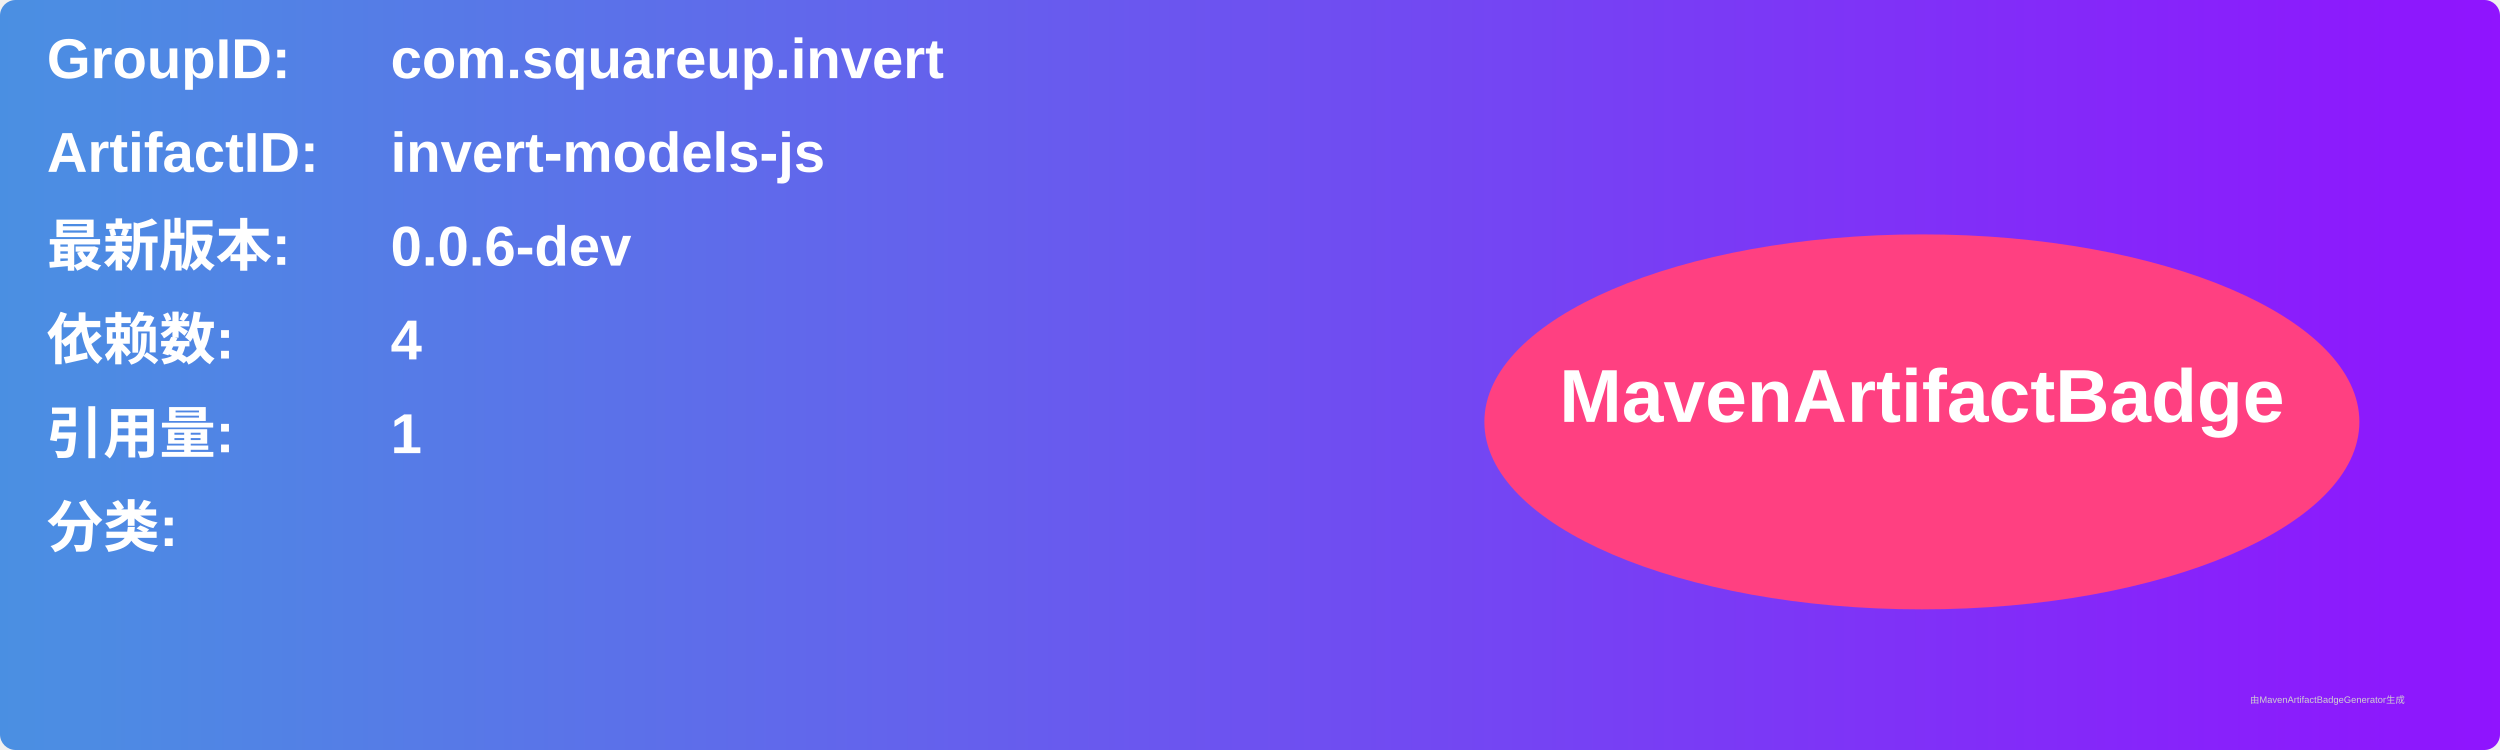
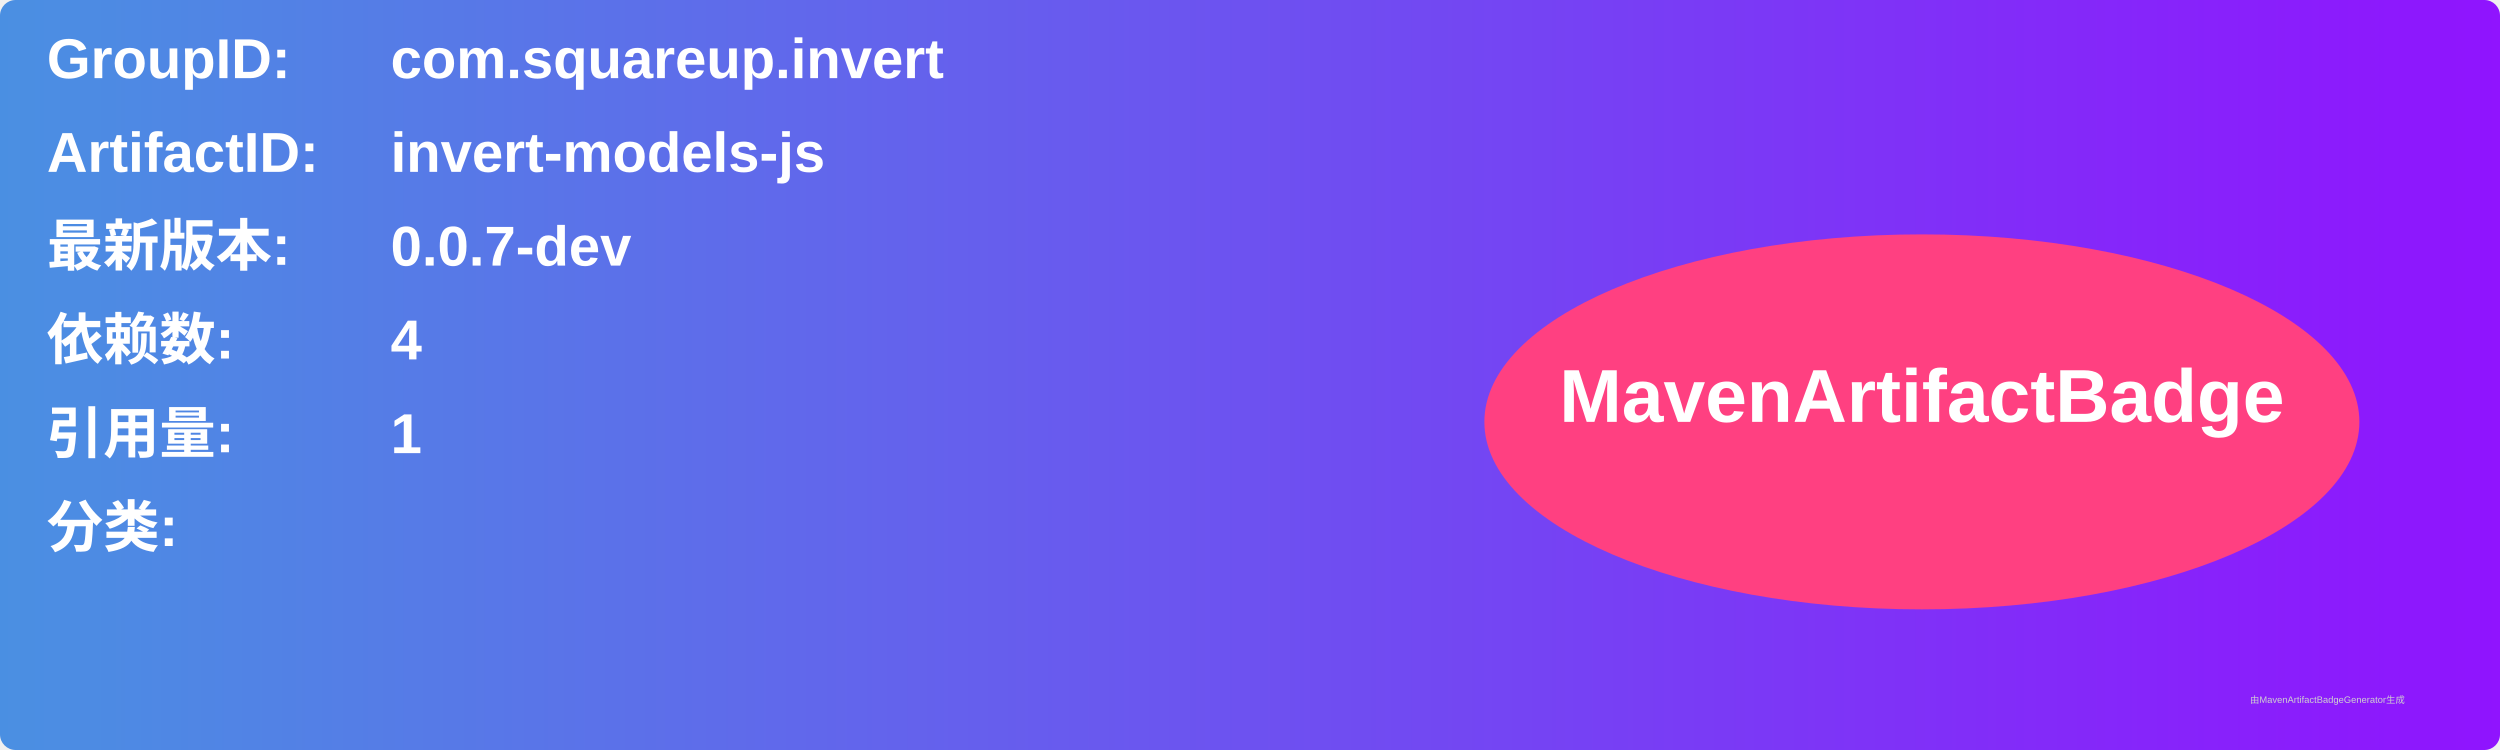
<svg xmlns="http://www.w3.org/2000/svg" width="800" height="240" viewBox="0 0 800 240">
  <linearGradient id="grad" x1="0%" y1="0%" x2="100%" y2="0%">
    <stop offset="0%" stop-color="#4a90e2" />
    <stop offset="100%" stop-color="#9013fe" />
  </linearGradient>
  <rect width="100%" height="100%" rx="5" ry="5" fill="url(#grad)" />
  <g transform="translate(15, 15)">
    <text x="0" y="10" font-family="Arial" font-size="18" fill="white" font-weight="bold" width="260">GroupID:</text>
    <text x="110" y="10" font-family="Arial" font-size="18" fill="white" font-weight="bold" width="460">com.squareup.invert</text>
    <text x="0" y="40" font-family="Arial" font-size="18" fill="white" font-weight="bold" width="260">ArtifactID:</text>
    <text x="110" y="40" font-family="Arial" font-size="18" fill="white" font-weight="bold" width="460">invert-models-js</text>
    <text x="0" y="70" font-family="Arial" font-size="18" fill="white" font-weight="bold">最新版本:</text>
    <text x="110" y="70" font-family="Arial" font-size="18" fill="white" font-weight="bold">
-       <tspan font-weight="bold">0.0.6-dev</tspan>
+       <tspan font-weight="bold">0.0.7-dev</tspan>
    </text>
    <text x="0" y="100" font-family="Arial" font-size="18" fill="white" font-weight="bold">依赖数: </text>
    <text x="110" y="100" font-family="Arial" font-size="18" fill="white">
      <tspan font-weight="bold">4</tspan>
    </text>
    <text x="0" y="130" font-family="Arial" font-size="18" fill="white" font-weight="bold">引用量: </text>
    <text x="110" y="130" font-family="Arial" font-size="18" fill="white">
      <tspan font-weight="bold">1</tspan>
    </text>
    <text x="0" y="160" font-family="Arial" font-size="18" fill="white" font-weight="bold">分类:</text>
    <text x="10" y="190" font-family="Arial" font-size="10" fill="white">
      <tspan font-weight="bold" />
    </text>
    <ellipse cx="600" cy="120" rx="140" ry="60" fill="#ff4081" />
    <text x="600" y="120" text-anchor="middle" font-family="Arial" font-size="24" fill="white" font-weight="bold">MavenArtifactBadge</text>
  </g>
  <text x="720" y="225" font-family="Arial" font-size="3" fill="#d0d0d0">由MavenArtifactBadgeGenerator生成</text>
</svg>
